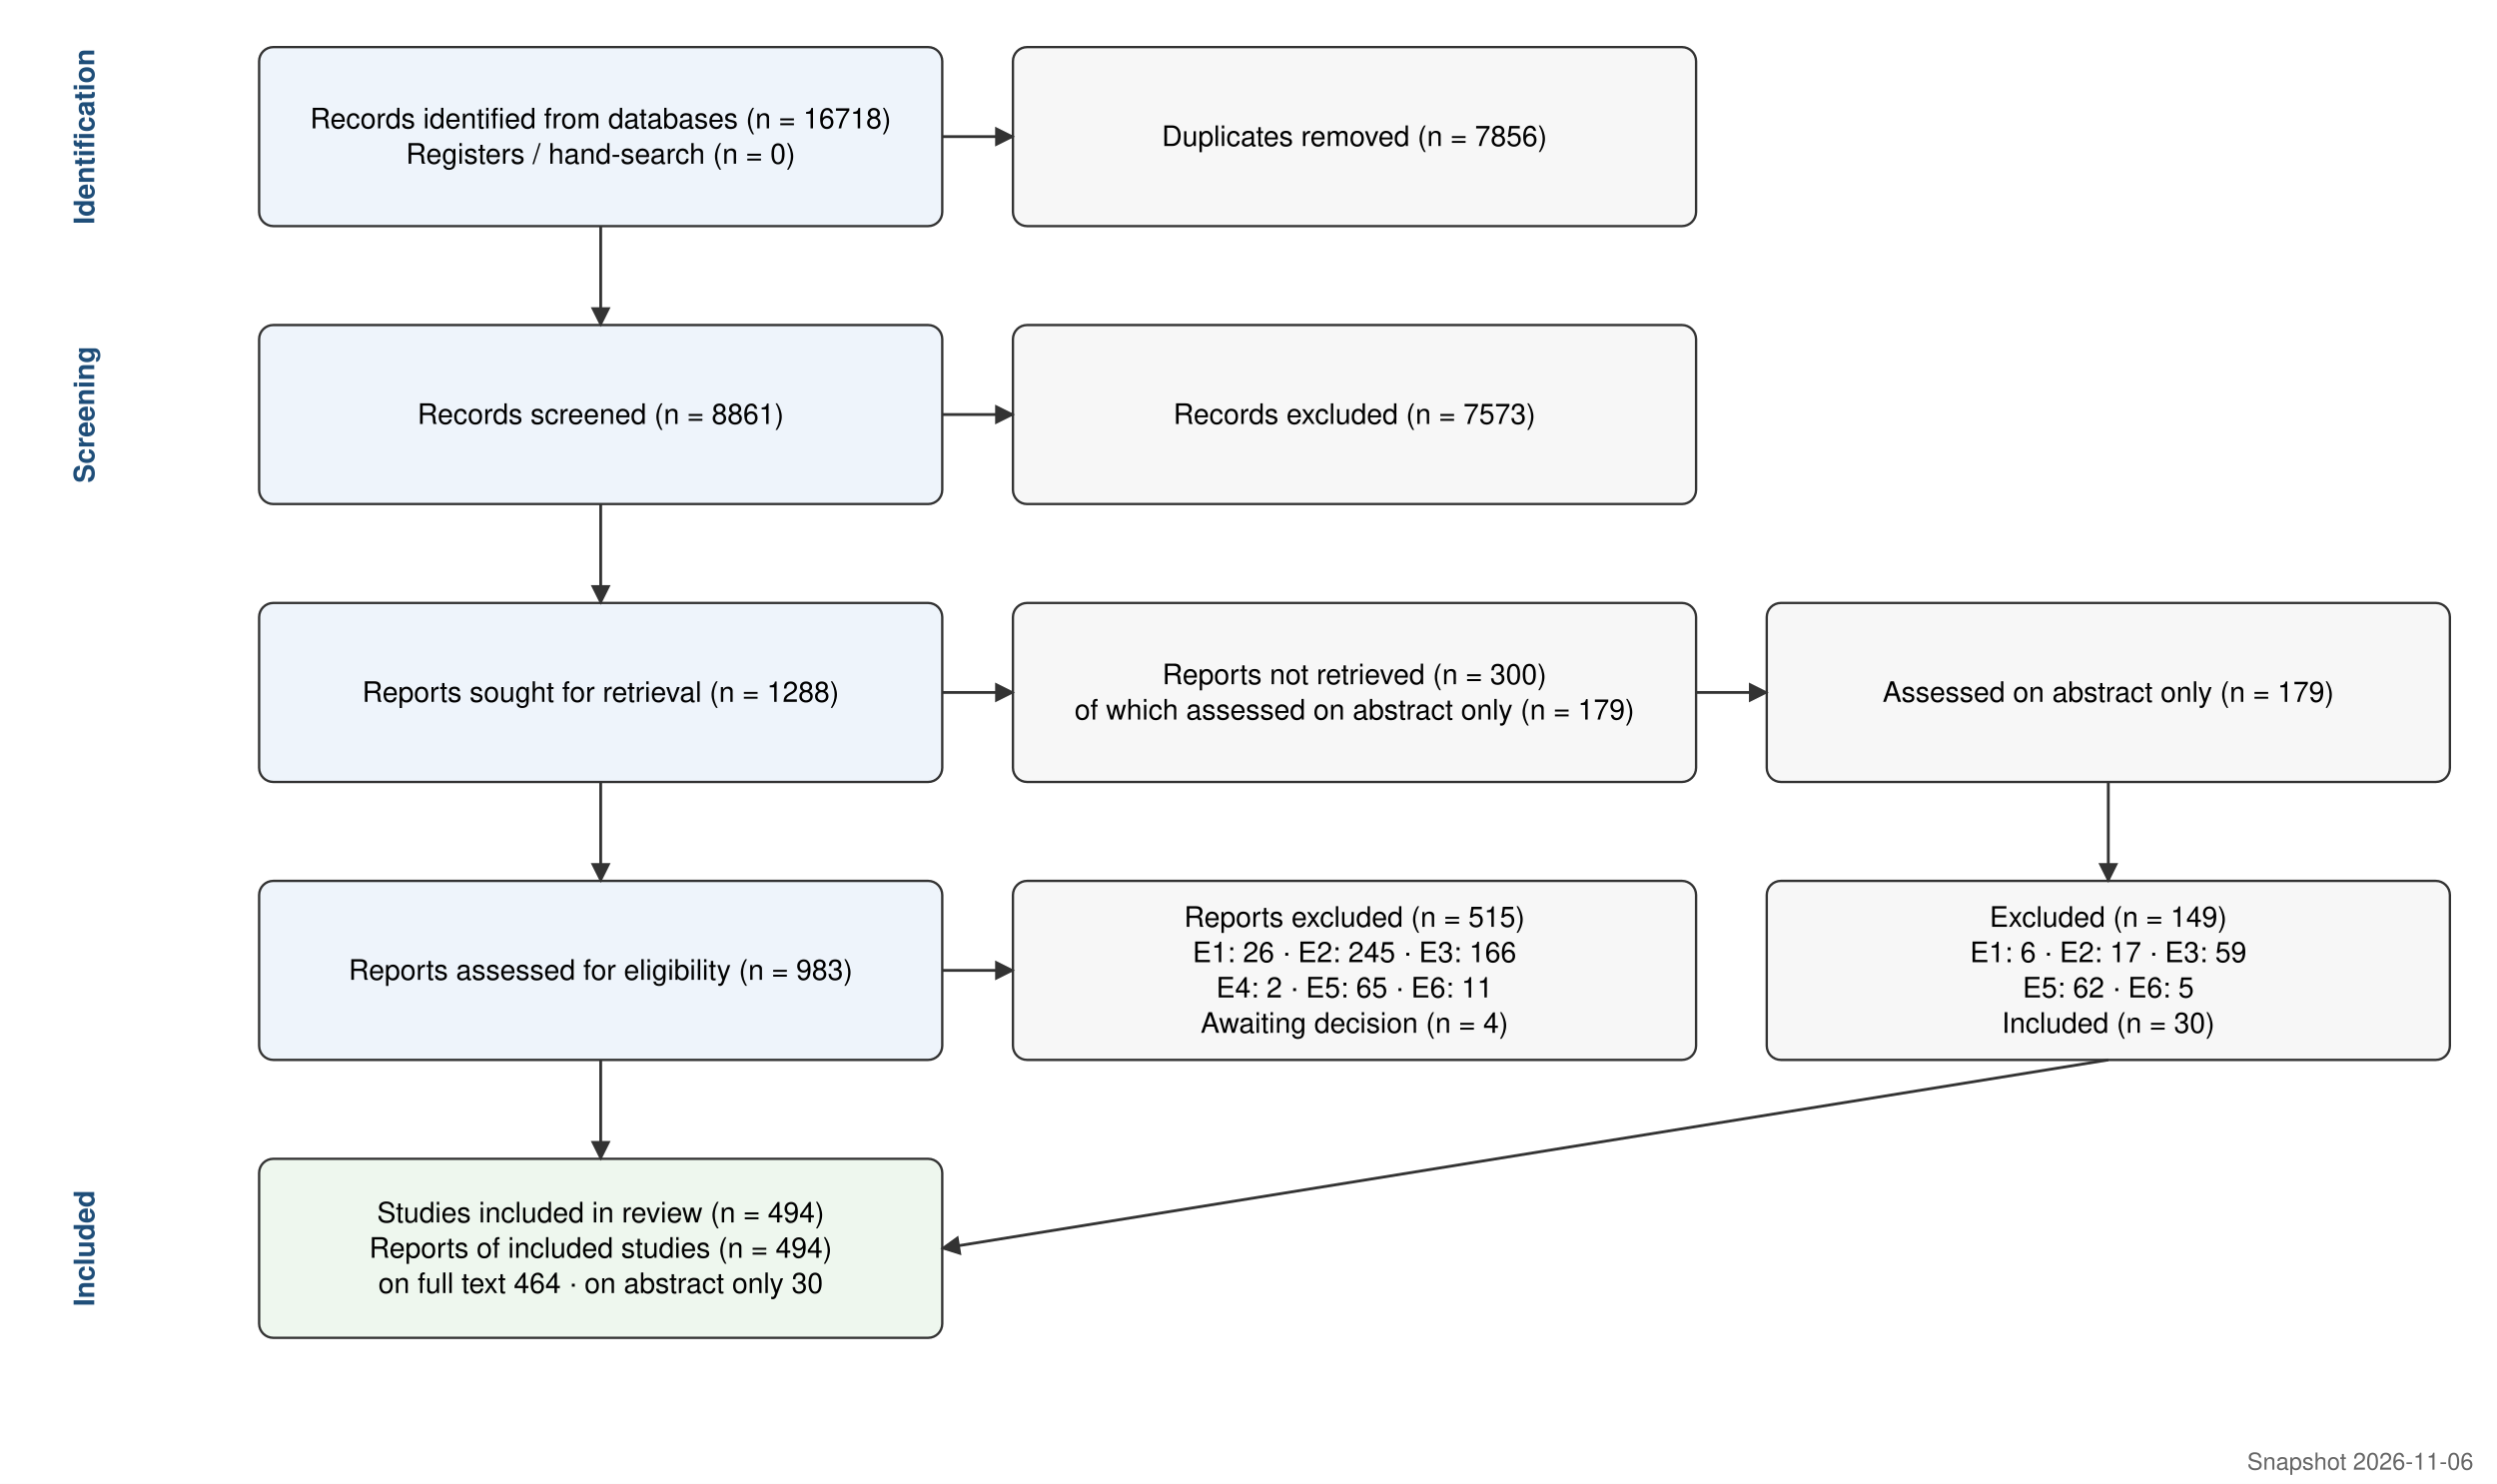
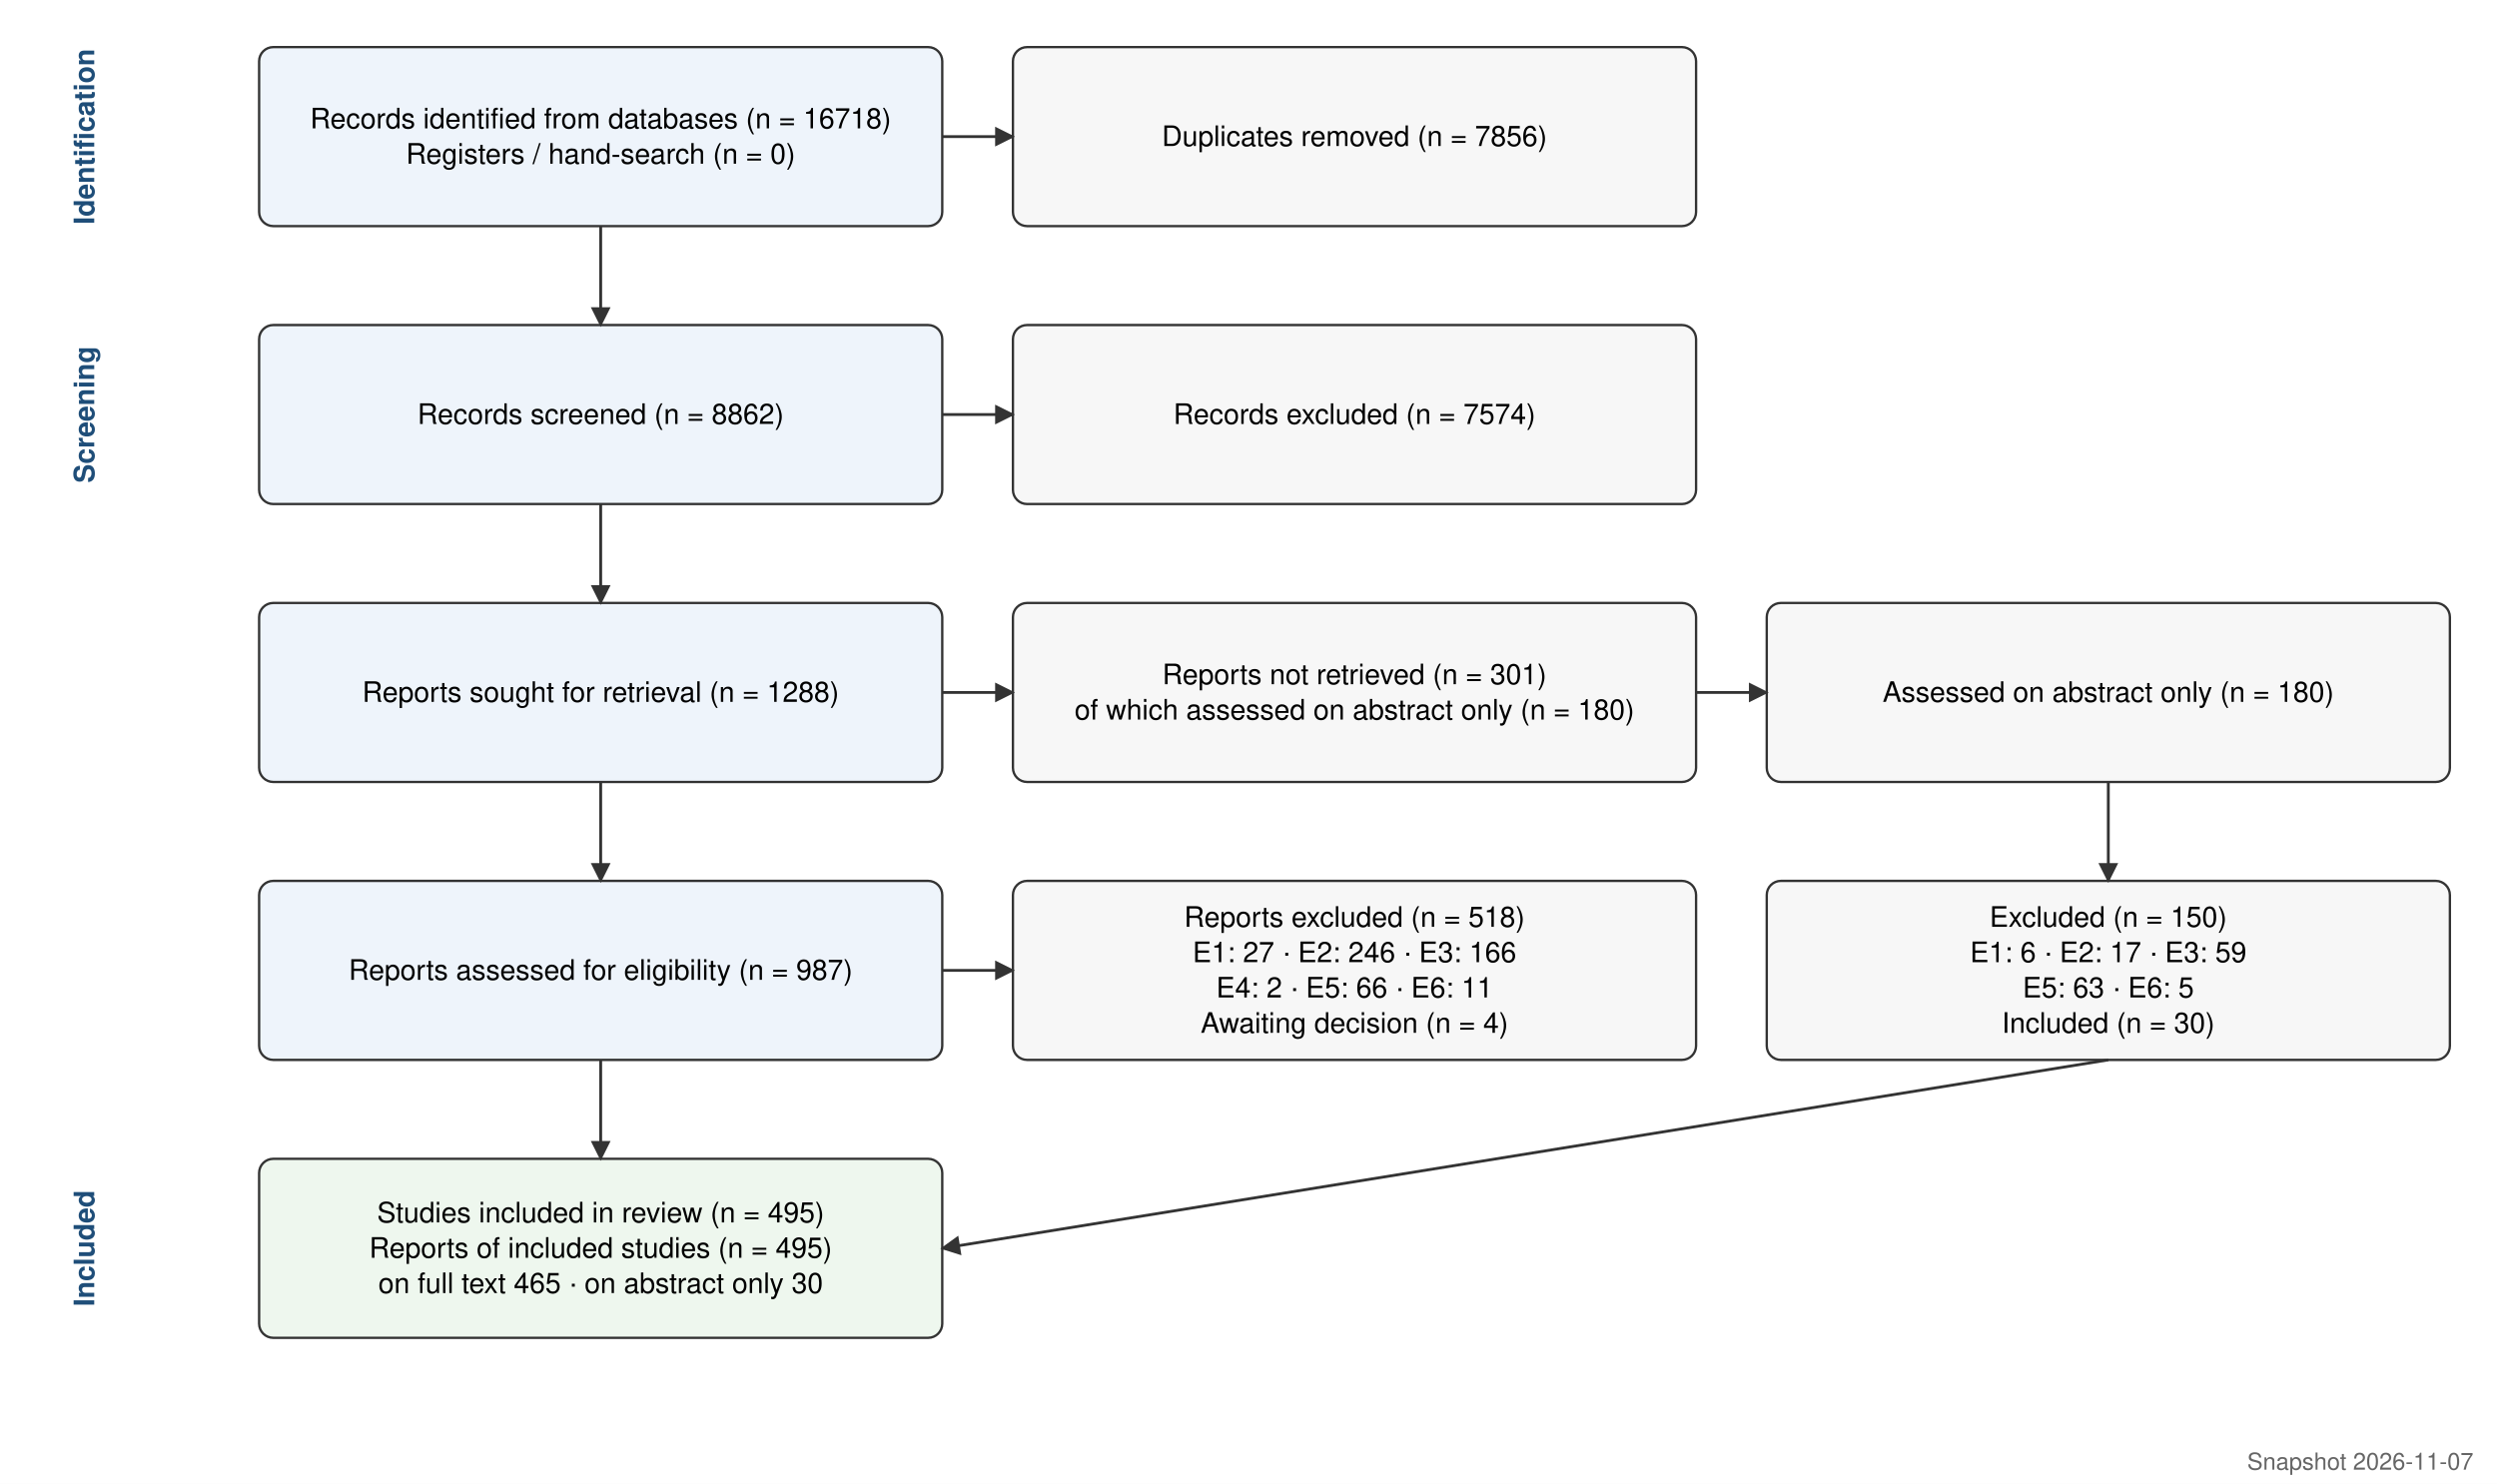
<svg xmlns="http://www.w3.org/2000/svg" viewBox="0 0 1060 630" font-family="Helvetica, Arial, sans-serif" font-size="12">
  <defs>
    <marker id="a" viewBox="0 0 10 10" refX="9" refY="5" markerWidth="7" markerHeight="7" orient="auto">
      <path d="M0,0 L10,5 L0,10 z" fill="#333" />
    </marker>
  </defs>
  <rect width="100%" height="100%" fill="#fff" />
  <text x="40" y="58.0" transform="rotate(-90 40 58.0)" text-anchor="middle" font-weight="bold" fill="#1f4e79">Identification</text>
  <rect x="110" y="20" width="290" height="76" rx="6" fill="#eef4fb" stroke="#333" />
  <text x="255.0" y="54.5" text-anchor="middle">Records identified from databases (n = 16718)</text>
  <text x="255.0" y="69.5" text-anchor="middle">Registers / hand-search (n = 0)</text>
  <rect x="430" y="20" width="290" height="76" rx="6" fill="#f7f7f7" stroke="#333" />
  <text x="575.0" y="62.0" text-anchor="middle">Duplicates removed (n = 7856)</text>
  <text x="40" y="176.0" transform="rotate(-90 40 176.0)" text-anchor="middle" font-weight="bold" fill="#1f4e79">Screening</text>
  <rect x="110" y="138" width="290" height="76" rx="6" fill="#eef4fb" stroke="#333" />
-   <text x="255.0" y="180.0" text-anchor="middle">Records screened (n = 8861)</text>
+   <text x="255.0" y="180.0" text-anchor="middle">Records screened (n = 8862)</text>
  <rect x="430" y="138" width="290" height="76" rx="6" fill="#f7f7f7" stroke="#333" />
-   <text x="575.0" y="180.0" text-anchor="middle">Records excluded (n = 7573)</text>
+   <text x="575.0" y="180.0" text-anchor="middle">Records excluded (n = 7574)</text>
  <rect x="110" y="256" width="290" height="76" rx="6" fill="#eef4fb" stroke="#333" />
  <text x="255.0" y="298.0" text-anchor="middle">Reports sought for retrieval (n = 1288)</text>
  <rect x="430" y="256" width="290" height="76" rx="6" fill="#f7f7f7" stroke="#333" />
-   <text x="575.0" y="290.5" text-anchor="middle">Reports not retrieved (n = 300)</text>
-   <text x="575.0" y="305.5" text-anchor="middle">of which assessed on abstract only (n = 179)</text>
+   <text x="575.0" y="290.5" text-anchor="middle">Reports not retrieved (n = 301)</text>
+   <text x="575.0" y="305.5" text-anchor="middle">of which assessed on abstract only (n = 180)</text>
  <rect x="110" y="374" width="290" height="76" rx="6" fill="#eef4fb" stroke="#333" />
-   <text x="255.0" y="416.0" text-anchor="middle">Reports assessed for eligibility (n = 983)</text>
+   <text x="255.0" y="416.0" text-anchor="middle">Reports assessed for eligibility (n = 987)</text>
  <rect x="430" y="374" width="290" height="76" rx="6" fill="#f7f7f7" stroke="#333" />
-   <text x="575.0" y="393.5" text-anchor="middle">Reports excluded (n = 515)</text>
-   <text x="575.0" y="408.5" text-anchor="middle">E1: 26  ·  E2: 245  ·  E3: 166</text>
-   <text x="575.0" y="423.5" text-anchor="middle">E4: 2  ·  E5: 65  ·  E6: 11</text>
+   <text x="575.0" y="393.5" text-anchor="middle">Reports excluded (n = 518)</text>
+   <text x="575.0" y="408.5" text-anchor="middle">E1: 27  ·  E2: 246  ·  E3: 166</text>
+   <text x="575.0" y="423.5" text-anchor="middle">E4: 2  ·  E5: 66  ·  E6: 11</text>
  <text x="575.0" y="438.5" text-anchor="middle">Awaiting decision (n = 4)</text>
  <text x="40" y="530.0" transform="rotate(-90 40 530.0)" text-anchor="middle" font-weight="bold" fill="#1f4e79">Included</text>
  <rect x="110" y="492" width="290" height="76" rx="6" fill="#eef7ee" stroke="#333" />
-   <text x="255.0" y="519.0" text-anchor="middle">Studies included in review (n = 494)</text>
-   <text x="255.0" y="534.0" text-anchor="middle">Reports of included studies (n = 494)</text>
-   <text x="255.0" y="549.0" text-anchor="middle">on full text 464  ·  on abstract only 30</text>
+   <text x="255.0" y="519.0" text-anchor="middle">Studies included in review (n = 495)</text>
+   <text x="255.0" y="534.0" text-anchor="middle">Reports of included studies (n = 495)</text>
+   <text x="255.0" y="549.0" text-anchor="middle">on full text 465  ·  on abstract only 30</text>
  <rect x="750" y="256" width="290" height="76" rx="6" fill="#f7f7f7" stroke="#333" />
-   <text x="895.0" y="298.0" text-anchor="middle">Assessed on abstract only (n = 179)</text>
+   <text x="895.0" y="298.0" text-anchor="middle">Assessed on abstract only (n = 180)</text>
  <rect x="750" y="374" width="290" height="76" rx="6" fill="#f7f7f7" stroke="#333" />
-   <text x="895.0" y="393.5" text-anchor="middle">Excluded (n = 149)</text>
+   <text x="895.0" y="393.5" text-anchor="middle">Excluded (n = 150)</text>
  <text x="895.0" y="408.5" text-anchor="middle">E1: 6  ·  E2: 17  ·  E3: 59</text>
-   <text x="895.0" y="423.5" text-anchor="middle">E5: 62  ·  E6: 5</text>
+   <text x="895.0" y="423.5" text-anchor="middle">E5: 63  ·  E6: 5</text>
  <text x="895.0" y="438.5" text-anchor="middle">Included (n = 30)</text>
  <line x1="400" y1="58.0" x2="430" y2="58.0" stroke="#333" stroke-width="1.2" marker-end="url(#a)" />
  <line x1="255.0" y1="96" x2="255.0" y2="138" stroke="#333" stroke-width="1.2" marker-end="url(#a)" />
  <line x1="400" y1="176.0" x2="430" y2="176.0" stroke="#333" stroke-width="1.2" marker-end="url(#a)" />
  <line x1="255.0" y1="214" x2="255.0" y2="256" stroke="#333" stroke-width="1.2" marker-end="url(#a)" />
  <line x1="400" y1="294.0" x2="430" y2="294.0" stroke="#333" stroke-width="1.2" marker-end="url(#a)" />
  <line x1="255.0" y1="332" x2="255.0" y2="374" stroke="#333" stroke-width="1.2" marker-end="url(#a)" />
  <line x1="400" y1="412.0" x2="430" y2="412.0" stroke="#333" stroke-width="1.2" marker-end="url(#a)" />
  <line x1="255.0" y1="450" x2="255.0" y2="492" stroke="#333" stroke-width="1.2" marker-end="url(#a)" />
  <line x1="720" y1="294.0" x2="750" y2="294.0" stroke="#333" stroke-width="1.2" marker-end="url(#a)" />
  <line x1="895.0" y1="332" x2="895.0" y2="374" stroke="#333" stroke-width="1.2" marker-end="url(#a)" />
  <line x1="895.0" y1="450" x2="400" y2="530.0" stroke="#333" stroke-width="1.2" marker-end="url(#a)" />
-   <text x="1050" y="624" text-anchor="end" font-size="10" fill="#666">Snapshot 2026-11-06</text>
+   <text x="1050" y="624" text-anchor="end" font-size="10" fill="#666">Snapshot 2026-11-07</text>
</svg>
